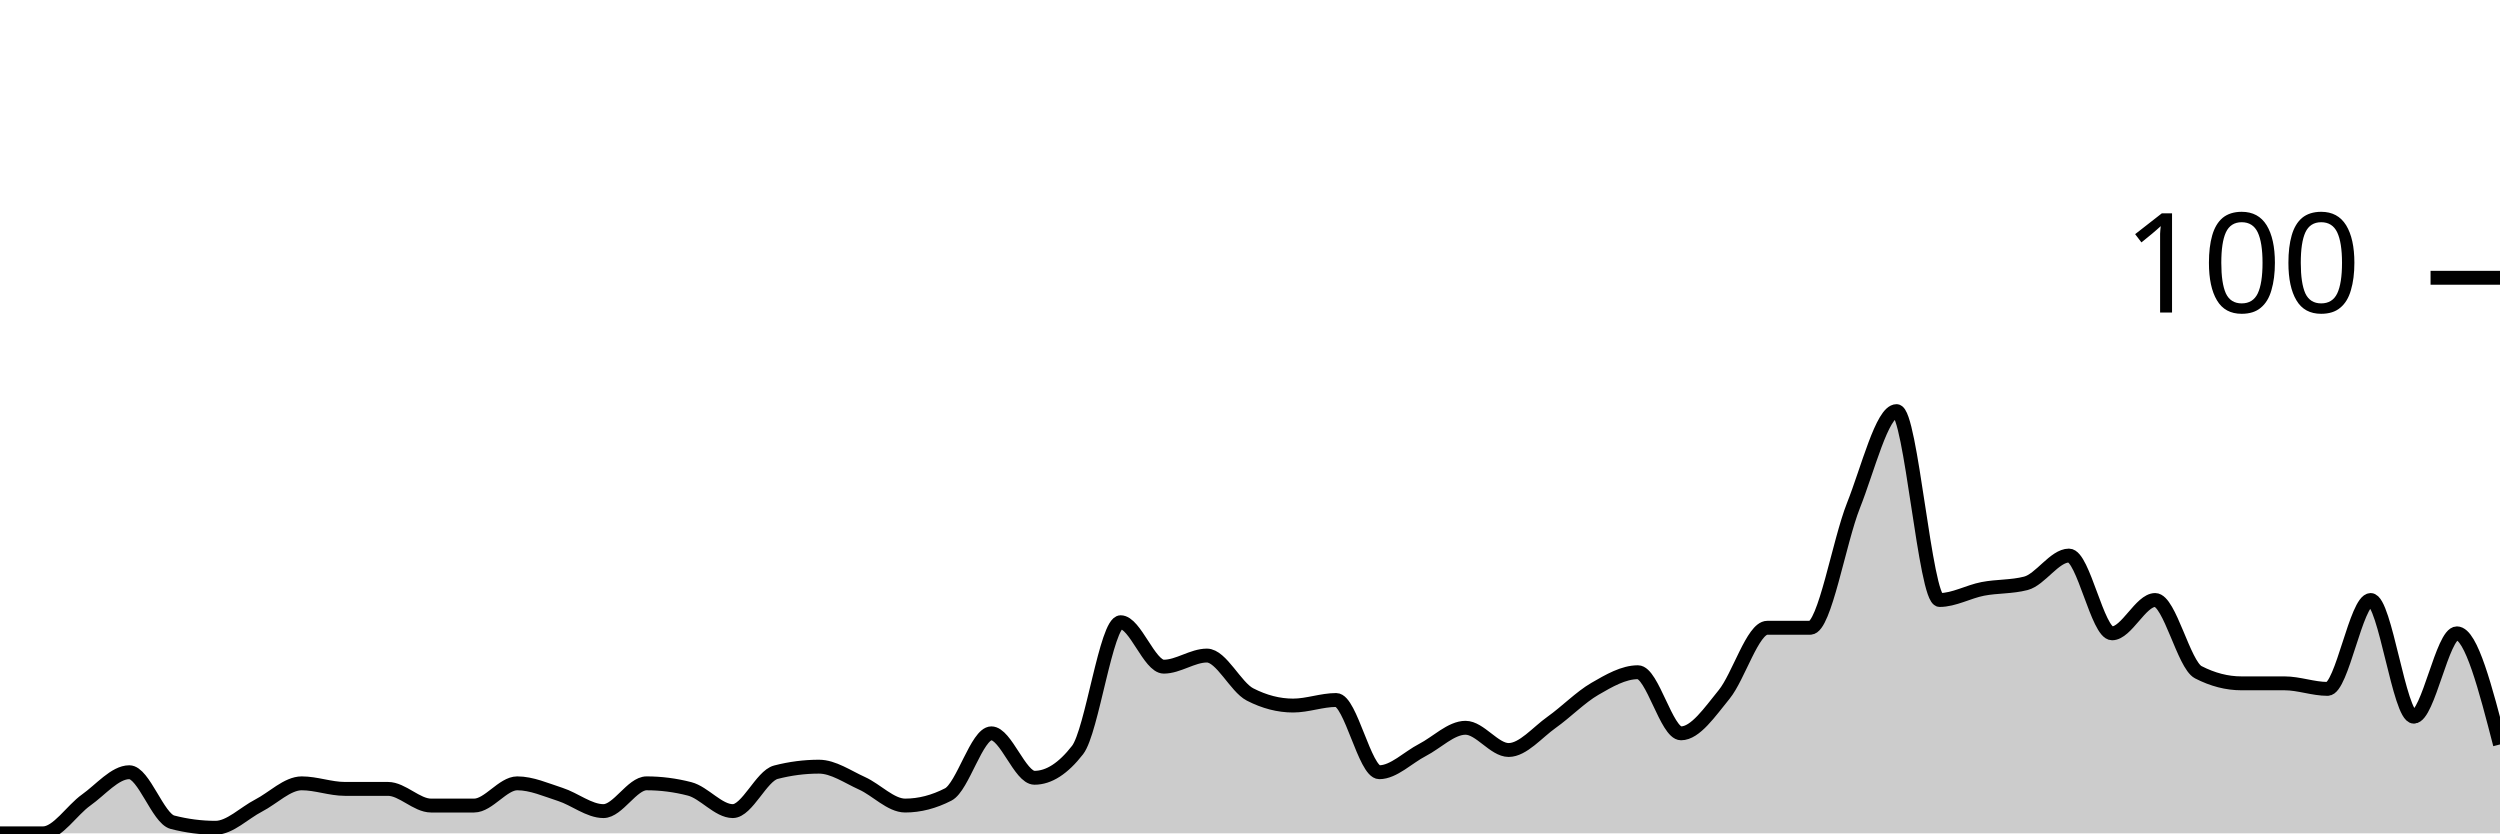
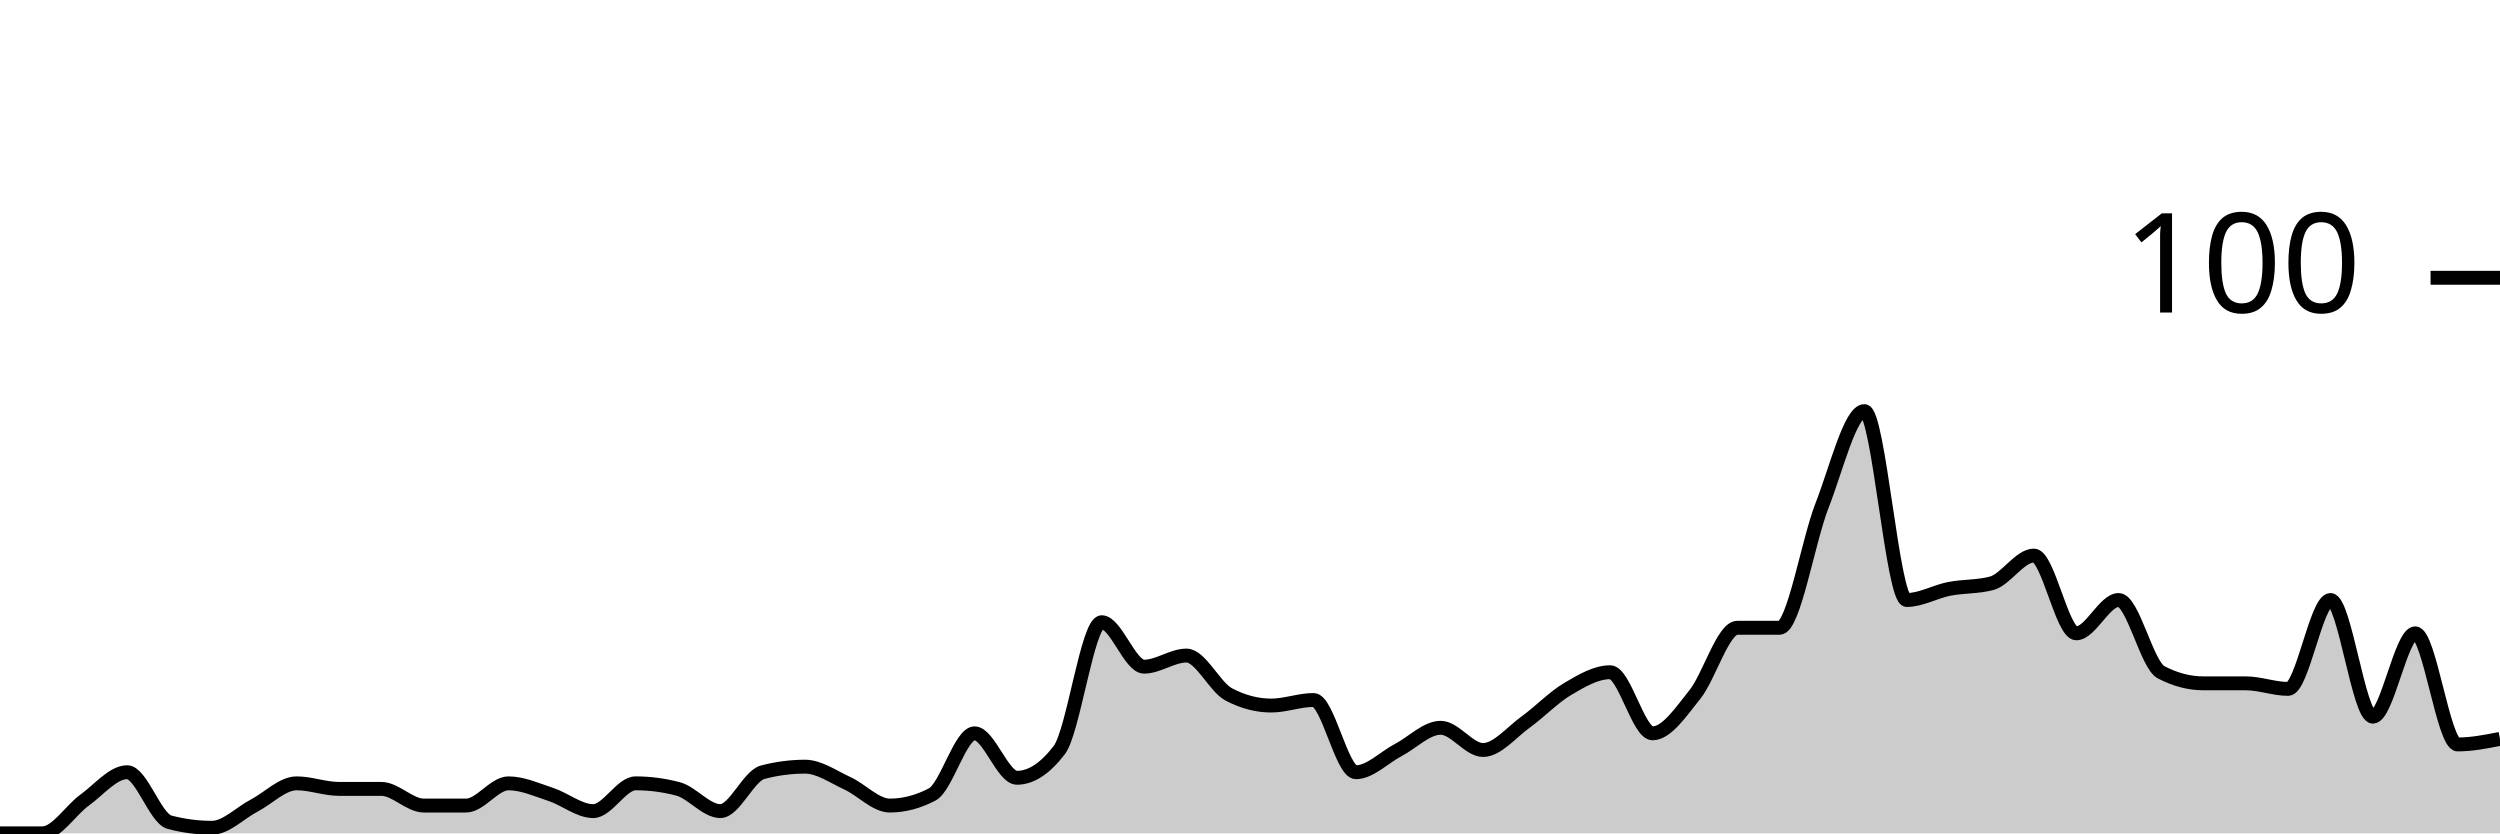
<svg xmlns="http://www.w3.org/2000/svg" viewBox="0 0 180 60">
  <g transform="translate(0,20)">
-     <path class="area" fill="rgba(0, 0, 0, 0.2)" d="M0,40C1.034,40,2.069,40,3.103,40C4.138,40,5.172,38.333,6.207,37.6C7.241,36.867,8.276,35.6,9.31,35.6C10.345,35.6,11.379,38.933,12.414,39.2C13.448,39.467,14.483,39.6,15.517,39.6C16.552,39.6,17.586,38.533,18.621,38C19.655,37.467,20.69,36.4,21.724,36.4C22.759,36.4,23.793,36.8,24.828,36.8C25.862,36.8,26.897,36.8,27.931,36.8C28.966,36.8,30,38,31.034,38C32.069,38,33.103,38,34.138,38C35.172,38,36.207,36.4,37.241,36.4C38.276,36.4,39.31,36.867,40.345,37.2C41.379,37.533,42.414,38.4,43.448,38.4C44.483,38.4,45.517,36.4,46.552,36.4C47.586,36.4,48.621,36.533,49.655,36.8C50.69,37.067,51.724,38.4,52.759,38.4C53.793,38.4,54.828,35.867,55.862,35.6C56.897,35.333,57.931,35.2,58.966,35.2C60,35.2,61.034,35.933,62.069,36.4C63.103,36.867,64.138,38,65.172,38C66.207,38,67.241,37.733,68.276,37.2C69.31,36.667,70.345,32.8,71.379,32.8C72.414,32.8,73.448,36,74.483,36C75.517,36,76.552,35.333,77.586,34C78.621,32.667,79.655,24.8,80.69,24.8C81.724,24.8,82.759,28,83.793,28C84.828,28,85.862,27.2,86.897,27.2C87.931,27.2,88.966,29.467,90,30C91.034,30.533,92.069,30.8,93.103,30.8C94.138,30.8,95.172,30.4,96.207,30.4C97.241,30.4,98.276,35.6,99.31,35.6C100.345,35.6,101.379,34.533,102.414,34C103.448,33.467,104.483,32.4,105.517,32.4C106.552,32.4,107.586,34,108.621,34C109.655,34,110.69,32.733,111.724,32C112.759,31.267,113.793,30.2,114.828,29.6C115.862,29,116.897,28.4,117.931,28.4C118.966,28.4,120,32.8,121.034,32.8C122.069,32.8,123.103,31.267,124.138,30C125.172,28.733,126.207,25.2,127.241,25.2C128.276,25.2,129.31,25.2,130.345,25.2C131.379,25.2,132.414,19,133.448,16.4C134.483,13.8,135.517,9.6,136.552,9.6C137.586,9.6,138.621,23.2,139.655,23.2C140.69,23.2,141.724,22.6,142.759,22.4C143.793,22.2,144.828,22.267,145.862,22C146.897,21.733,147.931,20,148.966,20C150,20,151.034,25.6,152.069,25.6C153.103,25.6,154.138,23.2,155.172,23.2C156.207,23.2,157.241,27.867,158.276,28.4C159.31,28.933,160.345,29.2,161.379,29.2C162.414,29.2,163.448,29.2,164.483,29.2C165.517,29.2,166.552,29.6,167.586,29.6C168.621,29.6,169.655,23.2,170.69,23.2C171.724,23.2,172.759,31.6,173.793,31.6C174.828,31.6,175.862,25.6,176.897,25.6C177.931,25.6,178.966,29.6,180,33.6L180,40C178.966,40,177.931,40,176.897,40C175.862,40,174.828,40,173.793,40C172.759,40,171.724,40,170.69,40C169.655,40,168.621,40,167.586,40C166.552,40,165.517,40,164.483,40C163.448,40,162.414,40,161.379,40C160.345,40,159.31,40,158.276,40C157.241,40,156.207,40,155.172,40C154.138,40,153.103,40,152.069,40C151.034,40,150,40,148.966,40C147.931,40,146.897,40,145.862,40C144.828,40,143.793,40,142.759,40C141.724,40,140.69,40,139.655,40C138.621,40,137.586,40,136.552,40C135.517,40,134.483,40,133.448,40C132.414,40,131.379,40,130.345,40C129.31,40,128.276,40,127.241,40C126.207,40,125.172,40,124.138,40C123.103,40,122.069,40,121.034,40C120,40,118.966,40,117.931,40C116.897,40,115.862,40,114.828,40C113.793,40,112.759,40,111.724,40C110.69,40,109.655,40,108.621,40C107.586,40,106.552,40,105.517,40C104.483,40,103.448,40,102.414,40C101.379,40,100.345,40,99.31,40C98.276,40,97.241,40,96.207,40C95.172,40,94.138,40,93.103,40C92.069,40,91.034,40,90,40C88.966,40,87.931,40,86.897,40C85.862,40,84.828,40,83.793,40C82.759,40,81.724,40,80.69,40C79.655,40,78.621,40,77.586,40C76.552,40,75.517,40,74.483,40C73.448,40,72.414,40,71.379,40C70.345,40,69.31,40,68.276,40C67.241,40,66.207,40,65.172,40C64.138,40,63.103,40,62.069,40C61.034,40,60,40,58.966,40C57.931,40,56.897,40,55.862,40C54.828,40,53.793,40,52.759,40C51.724,40,50.69,40,49.655,40C48.621,40,47.586,40,46.552,40C45.517,40,44.483,40,43.448,40C42.414,40,41.379,40,40.345,40C39.31,40,38.276,40,37.241,40C36.207,40,35.172,40,34.138,40C33.103,40,32.069,40,31.034,40C30,40,28.966,40,27.931,40C26.897,40,25.862,40,24.828,40C23.793,40,22.759,40,21.724,40C20.69,40,19.655,40,18.621,40C17.586,40,16.552,40,15.517,40C14.483,40,13.448,40,12.414,40C11.379,40,10.345,40,9.31,40C8.276,40,7.241,40,6.207,40C5.172,40,4.138,40,3.103,40C2.069,40,1.034,40,0,40Z" />
-     <path class="line" stroke="black" fill="none" d="M0,40C1.034,40,2.069,40,3.103,40C4.138,40,5.172,38.333,6.207,37.6C7.241,36.867,8.276,35.6,9.31,35.6C10.345,35.6,11.379,38.933,12.414,39.2C13.448,39.467,14.483,39.6,15.517,39.6C16.552,39.6,17.586,38.533,18.621,38C19.655,37.467,20.69,36.4,21.724,36.4C22.759,36.4,23.793,36.8,24.828,36.8C25.862,36.8,26.897,36.8,27.931,36.8C28.966,36.8,30,38,31.034,38C32.069,38,33.103,38,34.138,38C35.172,38,36.207,36.4,37.241,36.4C38.276,36.4,39.31,36.867,40.345,37.2C41.379,37.533,42.414,38.4,43.448,38.4C44.483,38.4,45.517,36.4,46.552,36.4C47.586,36.4,48.621,36.533,49.655,36.8C50.69,37.067,51.724,38.4,52.759,38.4C53.793,38.4,54.828,35.867,55.862,35.6C56.897,35.333,57.931,35.2,58.966,35.2C60,35.2,61.034,35.933,62.069,36.4C63.103,36.867,64.138,38,65.172,38C66.207,38,67.241,37.733,68.276,37.2C69.31,36.667,70.345,32.8,71.379,32.8C72.414,32.8,73.448,36,74.483,36C75.517,36,76.552,35.333,77.586,34C78.621,32.667,79.655,24.8,80.69,24.8C81.724,24.8,82.759,28,83.793,28C84.828,28,85.862,27.2,86.897,27.2C87.931,27.2,88.966,29.467,90,30C91.034,30.533,92.069,30.8,93.103,30.8C94.138,30.8,95.172,30.4,96.207,30.4C97.241,30.4,98.276,35.6,99.31,35.6C100.345,35.6,101.379,34.533,102.414,34C103.448,33.467,104.483,32.4,105.517,32.4C106.552,32.4,107.586,34,108.621,34C109.655,34,110.69,32.733,111.724,32C112.759,31.267,113.793,30.2,114.828,29.6C115.862,29,116.897,28.4,117.931,28.4C118.966,28.4,120,32.8,121.034,32.8C122.069,32.8,123.103,31.267,124.138,30C125.172,28.733,126.207,25.2,127.241,25.2C128.276,25.2,129.31,25.2,130.345,25.2C131.379,25.2,132.414,19,133.448,16.4C134.483,13.8,135.517,9.6,136.552,9.6C137.586,9.6,138.621,23.2,139.655,23.2C140.69,23.2,141.724,22.6,142.759,22.4C143.793,22.2,144.828,22.267,145.862,22C146.897,21.733,147.931,20,148.966,20C150,20,151.034,25.6,152.069,25.6C153.103,25.6,154.138,23.2,155.172,23.2C156.207,23.2,157.241,27.867,158.276,28.4C159.31,28.933,160.345,29.2,161.379,29.2C162.414,29.2,163.448,29.2,164.483,29.2C165.517,29.2,166.552,29.6,167.586,29.6C168.621,29.6,169.655,23.2,170.69,23.2C171.724,23.2,172.759,31.6,173.793,31.6C174.828,31.6,175.862,25.6,176.897,25.6C177.931,25.6,178.966,29.6,180,33.6" />
+     <path class="area" fill="rgba(0, 0, 0, 0.2)" d="M0,40C1.017,40,2.034,40,3.051,40C4.068,40,5.085,38.333,6.102,37.6C7.119,36.867,8.136,35.6,9.153,35.6C10.169,35.6,11.186,38.933,12.203,39.2C13.22,39.467,14.237,39.6,15.254,39.6C16.271,39.6,17.288,38.533,18.305,38C19.322,37.467,20.339,36.4,21.356,36.4C22.373,36.4,23.39,36.8,24.407,36.8C25.424,36.8,26.441,36.8,27.458,36.8C28.475,36.8,29.492,38,30.508,38C31.525,38,32.542,38,33.559,38C34.576,38,35.593,36.4,36.61,36.4C37.627,36.4,38.644,36.867,39.661,37.2C40.678,37.533,41.695,38.4,42.712,38.4C43.729,38.4,44.746,36.4,45.763,36.4C46.78,36.4,47.797,36.533,48.814,36.8C49.831,37.067,50.847,38.4,51.864,38.4C52.881,38.4,53.898,35.867,54.915,35.6C55.932,35.333,56.949,35.2,57.966,35.2C58.983,35.2,60,35.933,61.017,36.4C62.034,36.867,63.051,38,64.068,38C65.085,38,66.102,37.733,67.119,37.2C68.136,36.667,69.153,32.8,70.169,32.8C71.186,32.8,72.203,36,73.22,36C74.237,36,75.254,35.333,76.271,34C77.288,32.667,78.305,24.8,79.322,24.8C80.339,24.8,81.356,28,82.373,28C83.39,28,84.407,27.2,85.424,27.2C86.441,27.2,87.458,29.467,88.475,30C89.492,30.533,90.508,30.8,91.525,30.8C92.542,30.8,93.559,30.4,94.576,30.4C95.593,30.4,96.61,35.6,97.627,35.6C98.644,35.6,99.661,34.533,100.678,34C101.695,33.467,102.712,32.4,103.729,32.4C104.746,32.4,105.763,34,106.78,34C107.797,34,108.814,32.733,109.831,32C110.847,31.267,111.864,30.2,112.881,29.6C113.898,29,114.915,28.4,115.932,28.4C116.949,28.4,117.966,32.8,118.983,32.8C120,32.8,121.017,31.267,122.034,30C123.051,28.733,124.068,25.2,125.085,25.2C126.102,25.2,127.119,25.2,128.136,25.2C129.153,25.2,130.169,19,131.186,16.4C132.203,13.8,133.22,9.6,134.237,9.6C135.254,9.6,136.271,23.2,137.288,23.2C138.305,23.2,139.322,22.6,140.339,22.4C141.356,22.2,142.373,22.267,143.39,22C144.407,21.733,145.424,20,146.441,20C147.458,20,148.475,25.6,149.492,25.6C150.508,25.6,151.525,23.2,152.542,23.2C153.559,23.2,154.576,27.867,155.593,28.4C156.61,28.933,157.627,29.2,158.644,29.2C159.661,29.2,160.678,29.2,161.695,29.2C162.712,29.2,163.729,29.6,164.746,29.6C165.763,29.6,166.78,23.2,167.797,23.2C168.814,23.2,169.831,31.6,170.847,31.6C171.864,31.6,172.881,25.6,173.898,25.6C174.915,25.6,175.932,33.6,176.949,33.6C177.966,33.6,178.983,33.4,180,33.2L180,40C178.983,40,177.966,40,176.949,40C175.932,40,174.915,40,173.898,40C172.881,40,171.864,40,170.847,40C169.831,40,168.814,40,167.797,40C166.78,40,165.763,40,164.746,40C163.729,40,162.712,40,161.695,40C160.678,40,159.661,40,158.644,40C157.627,40,156.61,40,155.593,40C154.576,40,153.559,40,152.542,40C151.525,40,150.508,40,149.492,40C148.475,40,147.458,40,146.441,40C145.424,40,144.407,40,143.39,40C142.373,40,141.356,40,140.339,40C139.322,40,138.305,40,137.288,40C136.271,40,135.254,40,134.237,40C133.22,40,132.203,40,131.186,40C130.169,40,129.153,40,128.136,40C127.119,40,126.102,40,125.085,40C124.068,40,123.051,40,122.034,40C121.017,40,120,40,118.983,40C117.966,40,116.949,40,115.932,40C114.915,40,113.898,40,112.881,40C111.864,40,110.847,40,109.831,40C108.814,40,107.797,40,106.78,40C105.763,40,104.746,40,103.729,40C102.712,40,101.695,40,100.678,40C99.661,40,98.644,40,97.627,40C96.61,40,95.593,40,94.576,40C93.559,40,92.542,40,91.525,40C90.508,40,89.492,40,88.475,40C87.458,40,86.441,40,85.424,40C84.407,40,83.39,40,82.373,40C81.356,40,80.339,40,79.322,40C78.305,40,77.288,40,76.271,40C75.254,40,74.237,40,73.22,40C72.203,40,71.186,40,70.169,40C69.153,40,68.136,40,67.119,40C66.102,40,65.085,40,64.068,40C63.051,40,62.034,40,61.017,40C60,40,58.983,40,57.966,40C56.949,40,55.932,40,54.915,40C53.898,40,52.881,40,51.864,40C50.847,40,49.831,40,48.814,40C47.797,40,46.78,40,45.763,40C44.746,40,43.729,40,42.712,40C41.695,40,40.678,40,39.661,40C38.644,40,37.627,40,36.61,40C35.593,40,34.576,40,33.559,40C32.542,40,31.525,40,30.508,40C29.492,40,28.475,40,27.458,40C26.441,40,25.424,40,24.407,40C23.39,40,22.373,40,21.356,40C20.339,40,19.322,40,18.305,40C17.288,40,16.271,40,15.254,40C14.237,40,13.22,40,12.203,40C11.186,40,10.169,40,9.153,40C8.136,40,7.119,40,6.102,40C5.085,40,4.068,40,3.051,40C2.034,40,1.017,40,0,40Z" />
+     <path class="line" stroke="black" fill="none" d="M0,40C1.017,40,2.034,40,3.051,40C4.068,40,5.085,38.333,6.102,37.6C7.119,36.867,8.136,35.6,9.153,35.6C10.169,35.6,11.186,38.933,12.203,39.2C13.22,39.467,14.237,39.6,15.254,39.6C16.271,39.6,17.288,38.533,18.305,38C19.322,37.467,20.339,36.4,21.356,36.4C22.373,36.4,23.39,36.8,24.407,36.8C25.424,36.8,26.441,36.8,27.458,36.8C28.475,36.8,29.492,38,30.508,38C31.525,38,32.542,38,33.559,38C34.576,38,35.593,36.4,36.61,36.4C37.627,36.4,38.644,36.867,39.661,37.2C40.678,37.533,41.695,38.4,42.712,38.4C43.729,38.4,44.746,36.4,45.763,36.4C46.78,36.4,47.797,36.533,48.814,36.8C49.831,37.067,50.847,38.4,51.864,38.4C52.881,38.4,53.898,35.867,54.915,35.6C55.932,35.333,56.949,35.2,57.966,35.2C58.983,35.2,60,35.933,61.017,36.4C62.034,36.867,63.051,38,64.068,38C65.085,38,66.102,37.733,67.119,37.2C68.136,36.667,69.153,32.8,70.169,32.8C71.186,32.8,72.203,36,73.22,36C74.237,36,75.254,35.333,76.271,34C77.288,32.667,78.305,24.8,79.322,24.8C80.339,24.8,81.356,28,82.373,28C83.39,28,84.407,27.2,85.424,27.2C86.441,27.2,87.458,29.467,88.475,30C89.492,30.533,90.508,30.8,91.525,30.8C92.542,30.8,93.559,30.4,94.576,30.4C95.593,30.4,96.61,35.6,97.627,35.6C98.644,35.6,99.661,34.533,100.678,34C101.695,33.467,102.712,32.4,103.729,32.4C104.746,32.4,105.763,34,106.78,34C107.797,34,108.814,32.733,109.831,32C110.847,31.267,111.864,30.2,112.881,29.6C113.898,29,114.915,28.4,115.932,28.4C116.949,28.4,117.966,32.8,118.983,32.8C120,32.8,121.017,31.267,122.034,30C123.051,28.733,124.068,25.2,125.085,25.2C126.102,25.2,127.119,25.2,128.136,25.2C129.153,25.2,130.169,19,131.186,16.4C132.203,13.8,133.22,9.6,134.237,9.6C135.254,9.6,136.271,23.2,137.288,23.2C138.305,23.2,139.322,22.6,140.339,22.4C141.356,22.2,142.373,22.267,143.39,22C144.407,21.733,145.424,20,146.441,20C147.458,20,148.475,25.6,149.492,25.6C150.508,25.6,151.525,23.2,152.542,23.2C153.559,23.2,154.576,27.867,155.593,28.4C156.61,28.933,157.627,29.2,158.644,29.2C159.661,29.2,160.678,29.2,161.695,29.2C162.712,29.2,163.729,29.6,164.746,29.6C165.763,29.6,166.78,23.2,167.797,23.2C168.814,23.2,169.831,31.6,170.847,31.6C171.864,31.6,172.881,25.6,173.898,25.6C174.915,25.6,175.932,33.6,176.949,33.6C177.966,33.6,178.983,33.4,180,33.2" />
    <path class="axis-ceiling" stroke-width="1" stroke="black" fill="none" d="M175,0L180,0" />
    <text class="axis-ceiling-label" font-family="sans-serif" text-anchor="end" font-size="10px" x="170" y="2.5">100</text>
  </g>
</svg>
